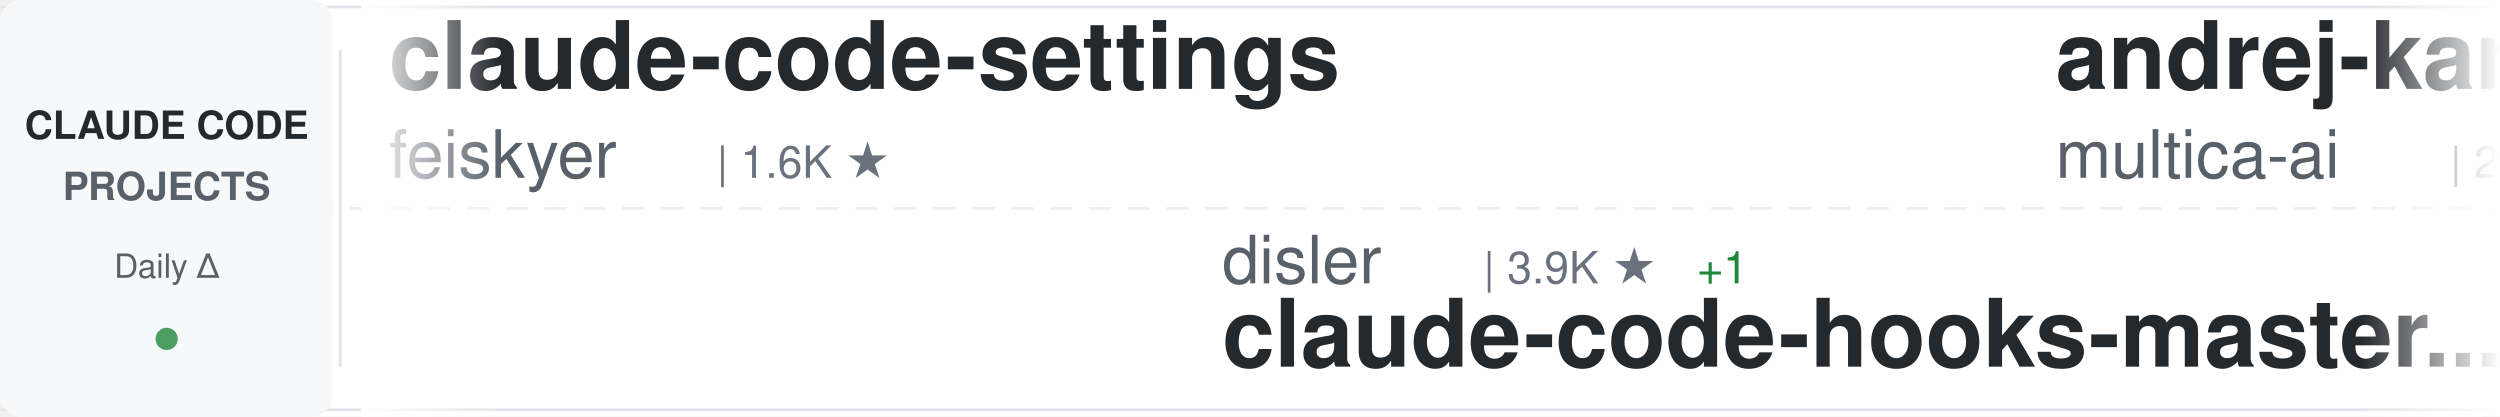
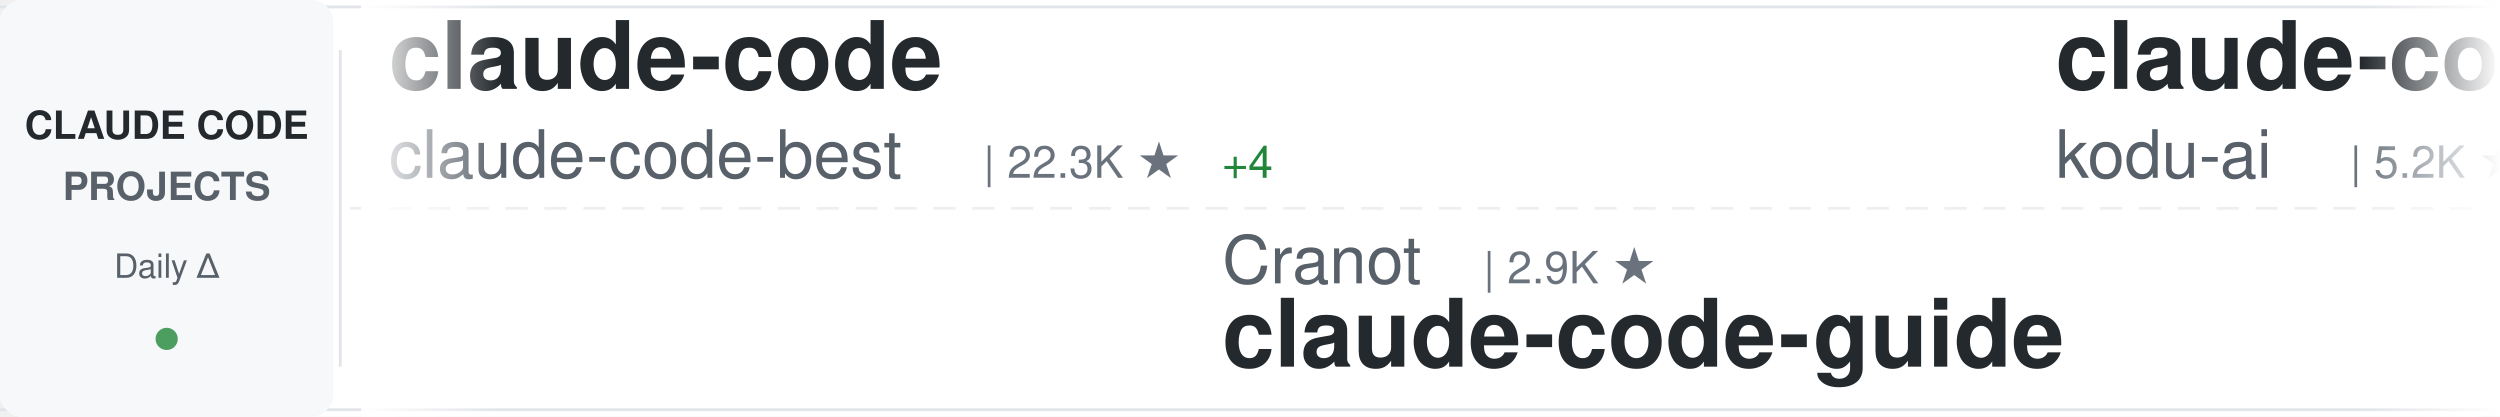
<svg xmlns="http://www.w3.org/2000/svg" width="900" height="150">
  <defs>
    <linearGradient id="awesomeLeftFade" x1="0%" y1="0%" x2="100%" y2="0%">
      <stop offset="0%" style="stop-color:#ffffff;stop-opacity:1" />
      <stop offset="100%" style="stop-color:#ffffff;stop-opacity:0" />
    </linearGradient>
    <linearGradient id="awesomeRightFade" x1="0%" y1="0%" x2="100%" y2="0%">
      <stop offset="0%" style="stop-color:#ffffff;stop-opacity:0" />
      <stop offset="100%" style="stop-color:#ffffff;stop-opacity:1" />
    </linearGradient>
  </defs>
  <rect width="900" height="150" fill="#ffffff" rx="8" />
  <rect x="0" y="2" width="900" height="1" fill="#e1e4e8" />
  <rect x="0" y="147" width="900" height="1" fill="#e1e4e8" />
  <line x1="0" y1="75" x2="900" y2="75" stroke="#e1e4e8" stroke-width="1" stroke-dasharray="8 6" opacity="0.6" />
  <rect x="0" y="0" width="120" height="150" fill="#f6f8fa" rx="8" />
  <text x="60" y="50" font-family="-apple-system, BlinkMacSystemFont, 'Segoe UI', Helvetica, Arial, sans-serif" font-size="14" font-weight="600" fill="#24292e" text-anchor="middle">CLAUDE CODE</text>
  <text x="60" y="72" font-family="-apple-system, BlinkMacSystemFont, 'Segoe UI', Helvetica, Arial, sans-serif" font-size="14" font-weight="600" fill="#586069" text-anchor="middle">PROJECTS</text>
  <text x="60" y="100" font-family="-apple-system, BlinkMacSystemFont, 'Segoe UI', Helvetica, Arial, sans-serif" font-size="12" font-weight="500" fill="#586069" text-anchor="middle">Daily Δ</text>
  <circle cx="60" cy="122" r="4" fill="#22863a" opacity="0.8" />
  <rect x="122" y="18" width="1" height="114" fill="#e1e4e8" />
  <clipPath id="awesomeTickerClip">
    <rect x="130" y="0" width="770" height="150" />
  </clipPath>
  <g clip-path="url(#awesomeTickerClip)">
    <g id="awesomeTickerItems">
      <animateTransform attributeName="transform" attributeType="XML" type="translate" from="0 0" to="-3000 0" dur="54s" repeatCount="indefinite" />
      <g transform="translate(0, 0)">
-         <text x="140" y="32" font-family="-apple-system, BlinkMacSystemFont, 'Segoe UI', Helvetica, Arial, sans-serif" font-size="34" font-weight="600" fill="#24292e">claude-code-settings</text>
-         <text x="140" y="64" font-family="-apple-system, BlinkMacSystemFont, 'Segoe UI', Helvetica, Arial, sans-serif" font-size="24" font-weight="400" fill="#586069">feiskyer</text>
-         <text x="258" y="64" font-family="-apple-system, BlinkMacSystemFont, 'Segoe UI', Helvetica, Arial, sans-serif" font-size="16" font-weight="500" fill="#6a737d">| 1.6K ★</text>
+         <text x="140" y="32" font-family="-apple-system, BlinkMacSystemFont, 'Segoe UI', Helvetica, Arial, sans-serif" font-size="34" font-weight="600" fill="#24292e">claude-code</text>
+         <text x="140" y="64" font-family="-apple-system, BlinkMacSystemFont, 'Segoe UI', Helvetica, Arial, sans-serif" font-size="24" font-weight="400" fill="#586069">claude-code-best</text>
+         <text x="354" y="64" font-family="-apple-system, BlinkMacSystemFont, 'Segoe UI', Helvetica, Arial, sans-serif" font-size="16" font-weight="500" fill="#6a737d">| 22.3K ★</text>
+         <text x="440" y="64" font-family="-apple-system, BlinkMacSystemFont, 'Segoe UI', Helvetica, Arial, sans-serif" font-size="16" font-weight="500" fill="#22863a"> +4</text>
      </g>
      <g transform="translate(300, 0)">
-         <text x="140" y="102" font-family="-apple-system, BlinkMacSystemFont, 'Segoe UI', Helvetica, Arial, sans-serif" font-size="24" font-weight="400" fill="#586069">disler</text>
-         <text x="234" y="102" font-family="-apple-system, BlinkMacSystemFont, 'Segoe UI', Helvetica, Arial, sans-serif" font-size="16" font-weight="500" fill="#6a737d">| 3.9K ★</text>
-         <text x="311" y="102" font-family="-apple-system, BlinkMacSystemFont, 'Segoe UI', Helvetica, Arial, sans-serif" font-size="16" font-weight="500" fill="#22863a"> +1</text>
-         <text x="140" y="132" font-family="-apple-system, BlinkMacSystemFont, 'Segoe UI', Helvetica, Arial, sans-serif" font-size="34" font-weight="600" fill="#24292e">claude-code-hooks-master...</text>
+         <text x="140" y="102" font-family="-apple-system, BlinkMacSystemFont, 'Segoe UI', Helvetica, Arial, sans-serif" font-size="24" font-weight="400" fill="#586069">Cranot</text>
+         <text x="234" y="102" font-family="-apple-system, BlinkMacSystemFont, 'Segoe UI', Helvetica, Arial, sans-serif" font-size="16" font-weight="500" fill="#6a737d">| 2.9K ★</text>
+         <text x="140" y="132" font-family="-apple-system, BlinkMacSystemFont, 'Segoe UI', Helvetica, Arial, sans-serif" font-size="34" font-weight="600" fill="#24292e">claude-code-guide</text>
      </g>
      <g transform="translate(600, 0)">
-         <text x="140" y="32" font-family="-apple-system, BlinkMacSystemFont, 'Segoe UI', Helvetica, Arial, sans-serif" font-size="34" font-weight="600" fill="#24292e">andrej-karpathy-skills</text>
-         <text x="140" y="64" font-family="-apple-system, BlinkMacSystemFont, 'Segoe UI', Helvetica, Arial, sans-serif" font-size="24" font-weight="400" fill="#586069">multica-ai</text>
-         <text x="282" y="64" font-family="-apple-system, BlinkMacSystemFont, 'Segoe UI', Helvetica, Arial, sans-serif" font-size="16" font-weight="500" fill="#6a737d">| 208.9K ★</text>
-         <text x="377" y="64" font-family="-apple-system, BlinkMacSystemFont, 'Segoe UI', Helvetica, Arial, sans-serif" font-size="16" font-weight="500" fill="#22863a"> +44</text>
+         <text x="140" y="32" font-family="-apple-system, BlinkMacSystemFont, 'Segoe UI', Helvetica, Arial, sans-serif" font-size="34" font-weight="600" fill="#24292e">claude-coder</text>
+         <text x="140" y="64" font-family="-apple-system, BlinkMacSystemFont, 'Segoe UI', Helvetica, Arial, sans-serif" font-size="24" font-weight="400" fill="#586069">kodu-ai</text>
+         <text x="246" y="64" font-family="-apple-system, BlinkMacSystemFont, 'Segoe UI', Helvetica, Arial, sans-serif" font-size="16" font-weight="500" fill="#6a737d">| 5.2K ★</text>
      </g>
      <g transform="translate(900, 0)">
-         <text x="140" y="102" font-family="-apple-system, BlinkMacSystemFont, 'Segoe UI', Helvetica, Arial, sans-serif" font-size="24" font-weight="400" fill="#586069">repowise-dev</text>
-         <text x="306" y="102" font-family="-apple-system, BlinkMacSystemFont, 'Segoe UI', Helvetica, Arial, sans-serif" font-size="16" font-weight="500" fill="#6a737d">| 1.2K ★</text>
-         <text x="140" y="132" font-family="-apple-system, BlinkMacSystemFont, 'Segoe UI', Helvetica, Arial, sans-serif" font-size="34" font-weight="600" fill="#24292e">claude-code-prompts</text>
+         <text x="140" y="102" font-family="-apple-system, BlinkMacSystemFont, 'Segoe UI', Helvetica, Arial, sans-serif" font-size="24" font-weight="400" fill="#586069">anthropics</text>
+         <text x="282" y="102" font-family="-apple-system, BlinkMacSystemFont, 'Segoe UI', Helvetica, Arial, sans-serif" font-size="16" font-weight="500" fill="#6a737d">| 143.5K ★</text>
+         <text x="377" y="102" font-family="-apple-system, BlinkMacSystemFont, 'Segoe UI', Helvetica, Arial, sans-serif" font-size="16" font-weight="500" fill="#22863a"> +14</text>
+         <text x="140" y="132" font-family="-apple-system, BlinkMacSystemFont, 'Segoe UI', Helvetica, Arial, sans-serif" font-size="34" font-weight="600" fill="#24292e">claude-code</text>
      </g>
      <g transform="translate(1200, 0)">
-         <text x="140" y="32" font-family="-apple-system, BlinkMacSystemFont, 'Segoe UI', Helvetica, Arial, sans-serif" font-size="34" font-weight="600" fill="#24292e">claude-code-my-workflow</text>
-         <text x="140" y="64" font-family="-apple-system, BlinkMacSystemFont, 'Segoe UI', Helvetica, Arial, sans-serif" font-size="24" font-weight="400" fill="#586069">pedrohcgs</text>
-         <text x="270" y="64" font-family="-apple-system, BlinkMacSystemFont, 'Segoe UI', Helvetica, Arial, sans-serif" font-size="16" font-weight="500" fill="#6a737d">| 1.5K ★</text>
+         <text x="140" y="32" font-family="-apple-system, BlinkMacSystemFont, 'Segoe UI', Helvetica, Arial, sans-serif" font-size="34" font-weight="600" fill="#24292e">ClaudeCodeAgents</text>
+         <text x="140" y="64" font-family="-apple-system, BlinkMacSystemFont, 'Segoe UI', Helvetica, Arial, sans-serif" font-size="24" font-weight="400" fill="#586069">darcyegb</text>
+         <text x="258" y="64" font-family="-apple-system, BlinkMacSystemFont, 'Segoe UI', Helvetica, Arial, sans-serif" font-size="16" font-weight="500" fill="#6a737d">| 759 ★</text>
      </g>
      <g transform="translate(1500, 0)">
-         <text x="140" y="102" font-family="-apple-system, BlinkMacSystemFont, 'Segoe UI', Helvetica, Arial, sans-serif" font-size="24" font-weight="400" fill="#586069">AICoderTudou</text>
-         <text x="306" y="102" font-family="-apple-system, BlinkMacSystemFont, 'Segoe UI', Helvetica, Arial, sans-serif" font-size="16" font-weight="500" fill="#6a737d">| 495 ★</text>
-         <text x="140" y="132" font-family="-apple-system, BlinkMacSystemFont, 'Segoe UI', Helvetica, Arial, sans-serif" font-size="34" font-weight="600" fill="#24292e">claude-code-tudou</text>
+         <text x="140" y="102" font-family="-apple-system, BlinkMacSystemFont, 'Segoe UI', Helvetica, Arial, sans-serif" font-size="24" font-weight="400" fill="#586069">simonw</text>
+         <text x="234" y="102" font-family="-apple-system, BlinkMacSystemFont, 'Segoe UI', Helvetica, Arial, sans-serif" font-size="16" font-weight="500" fill="#6a737d">| 1.7K ★</text>
+         <text x="140" y="132" font-family="-apple-system, BlinkMacSystemFont, 'Segoe UI', Helvetica, Arial, sans-serif" font-size="34" font-weight="600" fill="#24292e">claude-code-transcripts</text>
      </g>
      <g transform="translate(1800, 0)">
-         <text x="140" y="32" font-family="-apple-system, BlinkMacSystemFont, 'Segoe UI', Helvetica, Arial, sans-serif" font-size="34" font-weight="600" fill="#24292e">Dive-into-Claude-Code</text>
-         <text x="140" y="64" font-family="-apple-system, BlinkMacSystemFont, 'Segoe UI', Helvetica, Arial, sans-serif" font-size="24" font-weight="400" fill="#586069">VILA-Lab</text>
-         <text x="258" y="64" font-family="-apple-system, BlinkMacSystemFont, 'Segoe UI', Helvetica, Arial, sans-serif" font-size="16" font-weight="500" fill="#6a737d">| 2.1K ★</text>
+         <text x="140" y="32" font-family="-apple-system, BlinkMacSystemFont, 'Segoe UI', Helvetica, Arial, sans-serif" font-size="34" font-weight="600" fill="#24292e">everything-claude-code</text>
+         <text x="140" y="64" font-family="-apple-system, BlinkMacSystemFont, 'Segoe UI', Helvetica, Arial, sans-serif" font-size="24" font-weight="400" fill="#586069">WorldFlowAI</text>
+         <text x="294" y="64" font-family="-apple-system, BlinkMacSystemFont, 'Segoe UI', Helvetica, Arial, sans-serif" font-size="16" font-weight="500" fill="#6a737d">| 1.9K ★</text>
+         <text x="371" y="64" font-family="-apple-system, BlinkMacSystemFont, 'Segoe UI', Helvetica, Arial, sans-serif" font-size="16" font-weight="500" fill="#22863a"> +9</text>
      </g>
      <g transform="translate(2100, 0)">
-         <text x="140" y="102" font-family="-apple-system, BlinkMacSystemFont, 'Segoe UI', Helvetica, Arial, sans-serif" font-size="24" font-weight="400" fill="#586069">Donchitos</text>
-         <text x="270" y="102" font-family="-apple-system, BlinkMacSystemFont, 'Segoe UI', Helvetica, Arial, sans-serif" font-size="16" font-weight="500" fill="#6a737d">| 24.7K ★</text>
-         <text x="356" y="102" font-family="-apple-system, BlinkMacSystemFont, 'Segoe UI', Helvetica, Arial, sans-serif" font-size="16" font-weight="500" fill="#22863a"> +4</text>
-         <text x="140" y="132" font-family="-apple-system, BlinkMacSystemFont, 'Segoe UI', Helvetica, Arial, sans-serif" font-size="34" font-weight="600" fill="#24292e">Claude-Code-Game-Studios</text>
+         <text x="140" y="102" font-family="-apple-system, BlinkMacSystemFont, 'Segoe UI', Helvetica, Arial, sans-serif" font-size="24" font-weight="400" fill="#586069">xu-xiang</text>
+         <text x="258" y="102" font-family="-apple-system, BlinkMacSystemFont, 'Segoe UI', Helvetica, Arial, sans-serif" font-size="16" font-weight="500" fill="#6a737d">| 1.9K ★</text>
+         <text x="335" y="102" font-family="-apple-system, BlinkMacSystemFont, 'Segoe UI', Helvetica, Arial, sans-serif" font-size="16" font-weight="500" fill="#22863a"> +1</text>
+         <text x="140" y="132" font-family="-apple-system, BlinkMacSystemFont, 'Segoe UI', Helvetica, Arial, sans-serif" font-size="34" font-weight="600" fill="#24292e">everything-claude-code-z...</text>
      </g>
      <g transform="translate(2400, 0)">
-         <text x="140" y="32" font-family="-apple-system, BlinkMacSystemFont, 'Segoe UI', Helvetica, Arial, sans-serif" font-size="34" font-weight="600" fill="#24292e">Auto-claude-code-researc...</text>
-         <text x="140" y="64" font-family="-apple-system, BlinkMacSystemFont, 'Segoe UI', Helvetica, Arial, sans-serif" font-size="24" font-weight="400" fill="#586069">wanshuiyin</text>
-         <text x="282" y="64" font-family="-apple-system, BlinkMacSystemFont, 'Segoe UI', Helvetica, Arial, sans-serif" font-size="16" font-weight="500" fill="#6a737d">| 15.5K ★</text>
-         <text x="368" y="64" font-family="-apple-system, BlinkMacSystemFont, 'Segoe UI', Helvetica, Arial, sans-serif" font-size="16" font-weight="500" fill="#22863a"> +1</text>
+         <text x="140" y="32" font-family="-apple-system, BlinkMacSystemFont, 'Segoe UI', Helvetica, Arial, sans-serif" font-size="34" font-weight="600" fill="#24292e">claude-code-prompts</text>
+         <text x="140" y="64" font-family="-apple-system, BlinkMacSystemFont, 'Segoe UI', Helvetica, Arial, sans-serif" font-size="24" font-weight="400" fill="#586069">repowise-dev</text>
+         <text x="306" y="64" font-family="-apple-system, BlinkMacSystemFont, 'Segoe UI', Helvetica, Arial, sans-serif" font-size="16" font-weight="500" fill="#6a737d">| 1.2K ★</text>
+         <text x="383" y="64" font-family="-apple-system, BlinkMacSystemFont, 'Segoe UI', Helvetica, Arial, sans-serif" font-size="16" font-weight="500" fill="#22863a"> +1</text>
      </g>
      <g transform="translate(2700, 0)">
        <text x="140" y="102" font-family="-apple-system, BlinkMacSystemFont, 'Segoe UI', Helvetica, Arial, sans-serif" font-size="24" font-weight="400" fill="#586069">anthropics</text>
-         <text x="282" y="102" font-family="-apple-system, BlinkMacSystemFont, 'Segoe UI', Helvetica, Arial, sans-serif" font-size="16" font-weight="500" fill="#6a737d">| 961 ★</text>
-         <text x="350" y="102" font-family="-apple-system, BlinkMacSystemFont, 'Segoe UI', Helvetica, Arial, sans-serif" font-size="16" font-weight="500" fill="#22863a"> +1</text>
-         <text x="140" y="132" font-family="-apple-system, BlinkMacSystemFont, 'Segoe UI', Helvetica, Arial, sans-serif" font-size="34" font-weight="600" fill="#24292e">claude-code-base-action</text>
+         <text x="282" y="102" font-family="-apple-system, BlinkMacSystemFont, 'Segoe UI', Helvetica, Arial, sans-serif" font-size="16" font-weight="500" fill="#6a737d">| 8.8K ★</text>
+         <text x="359" y="102" font-family="-apple-system, BlinkMacSystemFont, 'Segoe UI', Helvetica, Arial, sans-serif" font-size="16" font-weight="500" fill="#22863a"> +2</text>
+         <text x="140" y="132" font-family="-apple-system, BlinkMacSystemFont, 'Segoe UI', Helvetica, Arial, sans-serif" font-size="34" font-weight="600" fill="#24292e">claude-code-action</text>
      </g>
      <g transform="translate(3000, 0)">
-         <text x="140" y="32" font-family="-apple-system, BlinkMacSystemFont, 'Segoe UI', Helvetica, Arial, sans-serif" font-size="34" font-weight="600" fill="#24292e">claude-code-settings</text>
-         <text x="140" y="64" font-family="-apple-system, BlinkMacSystemFont, 'Segoe UI', Helvetica, Arial, sans-serif" font-size="24" font-weight="400" fill="#586069">feiskyer</text>
-         <text x="258" y="64" font-family="-apple-system, BlinkMacSystemFont, 'Segoe UI', Helvetica, Arial, sans-serif" font-size="16" font-weight="500" fill="#6a737d">| 1.6K ★</text>
+         <text x="140" y="32" font-family="-apple-system, BlinkMacSystemFont, 'Segoe UI', Helvetica, Arial, sans-serif" font-size="34" font-weight="600" fill="#24292e">claude-code</text>
+         <text x="140" y="64" font-family="-apple-system, BlinkMacSystemFont, 'Segoe UI', Helvetica, Arial, sans-serif" font-size="24" font-weight="400" fill="#586069">claude-code-best</text>
+         <text x="354" y="64" font-family="-apple-system, BlinkMacSystemFont, 'Segoe UI', Helvetica, Arial, sans-serif" font-size="16" font-weight="500" fill="#6a737d">| 22.3K ★</text>
+         <text x="440" y="64" font-family="-apple-system, BlinkMacSystemFont, 'Segoe UI', Helvetica, Arial, sans-serif" font-size="16" font-weight="500" fill="#22863a"> +4</text>
      </g>
      <g transform="translate(3300, 0)">
-         <text x="140" y="102" font-family="-apple-system, BlinkMacSystemFont, 'Segoe UI', Helvetica, Arial, sans-serif" font-size="24" font-weight="400" fill="#586069">disler</text>
-         <text x="234" y="102" font-family="-apple-system, BlinkMacSystemFont, 'Segoe UI', Helvetica, Arial, sans-serif" font-size="16" font-weight="500" fill="#6a737d">| 3.9K ★</text>
-         <text x="311" y="102" font-family="-apple-system, BlinkMacSystemFont, 'Segoe UI', Helvetica, Arial, sans-serif" font-size="16" font-weight="500" fill="#22863a"> +1</text>
-         <text x="140" y="132" font-family="-apple-system, BlinkMacSystemFont, 'Segoe UI', Helvetica, Arial, sans-serif" font-size="34" font-weight="600" fill="#24292e">claude-code-hooks-master...</text>
+         <text x="140" y="102" font-family="-apple-system, BlinkMacSystemFont, 'Segoe UI', Helvetica, Arial, sans-serif" font-size="24" font-weight="400" fill="#586069">Cranot</text>
+         <text x="234" y="102" font-family="-apple-system, BlinkMacSystemFont, 'Segoe UI', Helvetica, Arial, sans-serif" font-size="16" font-weight="500" fill="#6a737d">| 2.9K ★</text>
+         <text x="140" y="132" font-family="-apple-system, BlinkMacSystemFont, 'Segoe UI', Helvetica, Arial, sans-serif" font-size="34" font-weight="600" fill="#24292e">claude-code-guide</text>
      </g>
      <g transform="translate(3600, 0)">
-         <text x="140" y="32" font-family="-apple-system, BlinkMacSystemFont, 'Segoe UI', Helvetica, Arial, sans-serif" font-size="34" font-weight="600" fill="#24292e">andrej-karpathy-skills</text>
-         <text x="140" y="64" font-family="-apple-system, BlinkMacSystemFont, 'Segoe UI', Helvetica, Arial, sans-serif" font-size="24" font-weight="400" fill="#586069">multica-ai</text>
-         <text x="282" y="64" font-family="-apple-system, BlinkMacSystemFont, 'Segoe UI', Helvetica, Arial, sans-serif" font-size="16" font-weight="500" fill="#6a737d">| 208.9K ★</text>
-         <text x="377" y="64" font-family="-apple-system, BlinkMacSystemFont, 'Segoe UI', Helvetica, Arial, sans-serif" font-size="16" font-weight="500" fill="#22863a"> +44</text>
+         <text x="140" y="32" font-family="-apple-system, BlinkMacSystemFont, 'Segoe UI', Helvetica, Arial, sans-serif" font-size="34" font-weight="600" fill="#24292e">claude-coder</text>
+         <text x="140" y="64" font-family="-apple-system, BlinkMacSystemFont, 'Segoe UI', Helvetica, Arial, sans-serif" font-size="24" font-weight="400" fill="#586069">kodu-ai</text>
+         <text x="246" y="64" font-family="-apple-system, BlinkMacSystemFont, 'Segoe UI', Helvetica, Arial, sans-serif" font-size="16" font-weight="500" fill="#6a737d">| 5.2K ★</text>
      </g>
      <g transform="translate(3900, 0)">
-         <text x="140" y="102" font-family="-apple-system, BlinkMacSystemFont, 'Segoe UI', Helvetica, Arial, sans-serif" font-size="24" font-weight="400" fill="#586069">repowise-dev</text>
-         <text x="306" y="102" font-family="-apple-system, BlinkMacSystemFont, 'Segoe UI', Helvetica, Arial, sans-serif" font-size="16" font-weight="500" fill="#6a737d">| 1.2K ★</text>
-         <text x="140" y="132" font-family="-apple-system, BlinkMacSystemFont, 'Segoe UI', Helvetica, Arial, sans-serif" font-size="34" font-weight="600" fill="#24292e">claude-code-prompts</text>
+         <text x="140" y="102" font-family="-apple-system, BlinkMacSystemFont, 'Segoe UI', Helvetica, Arial, sans-serif" font-size="24" font-weight="400" fill="#586069">anthropics</text>
+         <text x="282" y="102" font-family="-apple-system, BlinkMacSystemFont, 'Segoe UI', Helvetica, Arial, sans-serif" font-size="16" font-weight="500" fill="#6a737d">| 143.5K ★</text>
+         <text x="377" y="102" font-family="-apple-system, BlinkMacSystemFont, 'Segoe UI', Helvetica, Arial, sans-serif" font-size="16" font-weight="500" fill="#22863a"> +14</text>
+         <text x="140" y="132" font-family="-apple-system, BlinkMacSystemFont, 'Segoe UI', Helvetica, Arial, sans-serif" font-size="34" font-weight="600" fill="#24292e">claude-code</text>
      </g>
    </g>
  </g>
  <rect x="130" y="0" width="50" height="150" fill="url(#awesomeLeftFade)" />
  <rect x="850" y="0" width="50" height="150" fill="url(#awesomeRightFade)" />
</svg>
